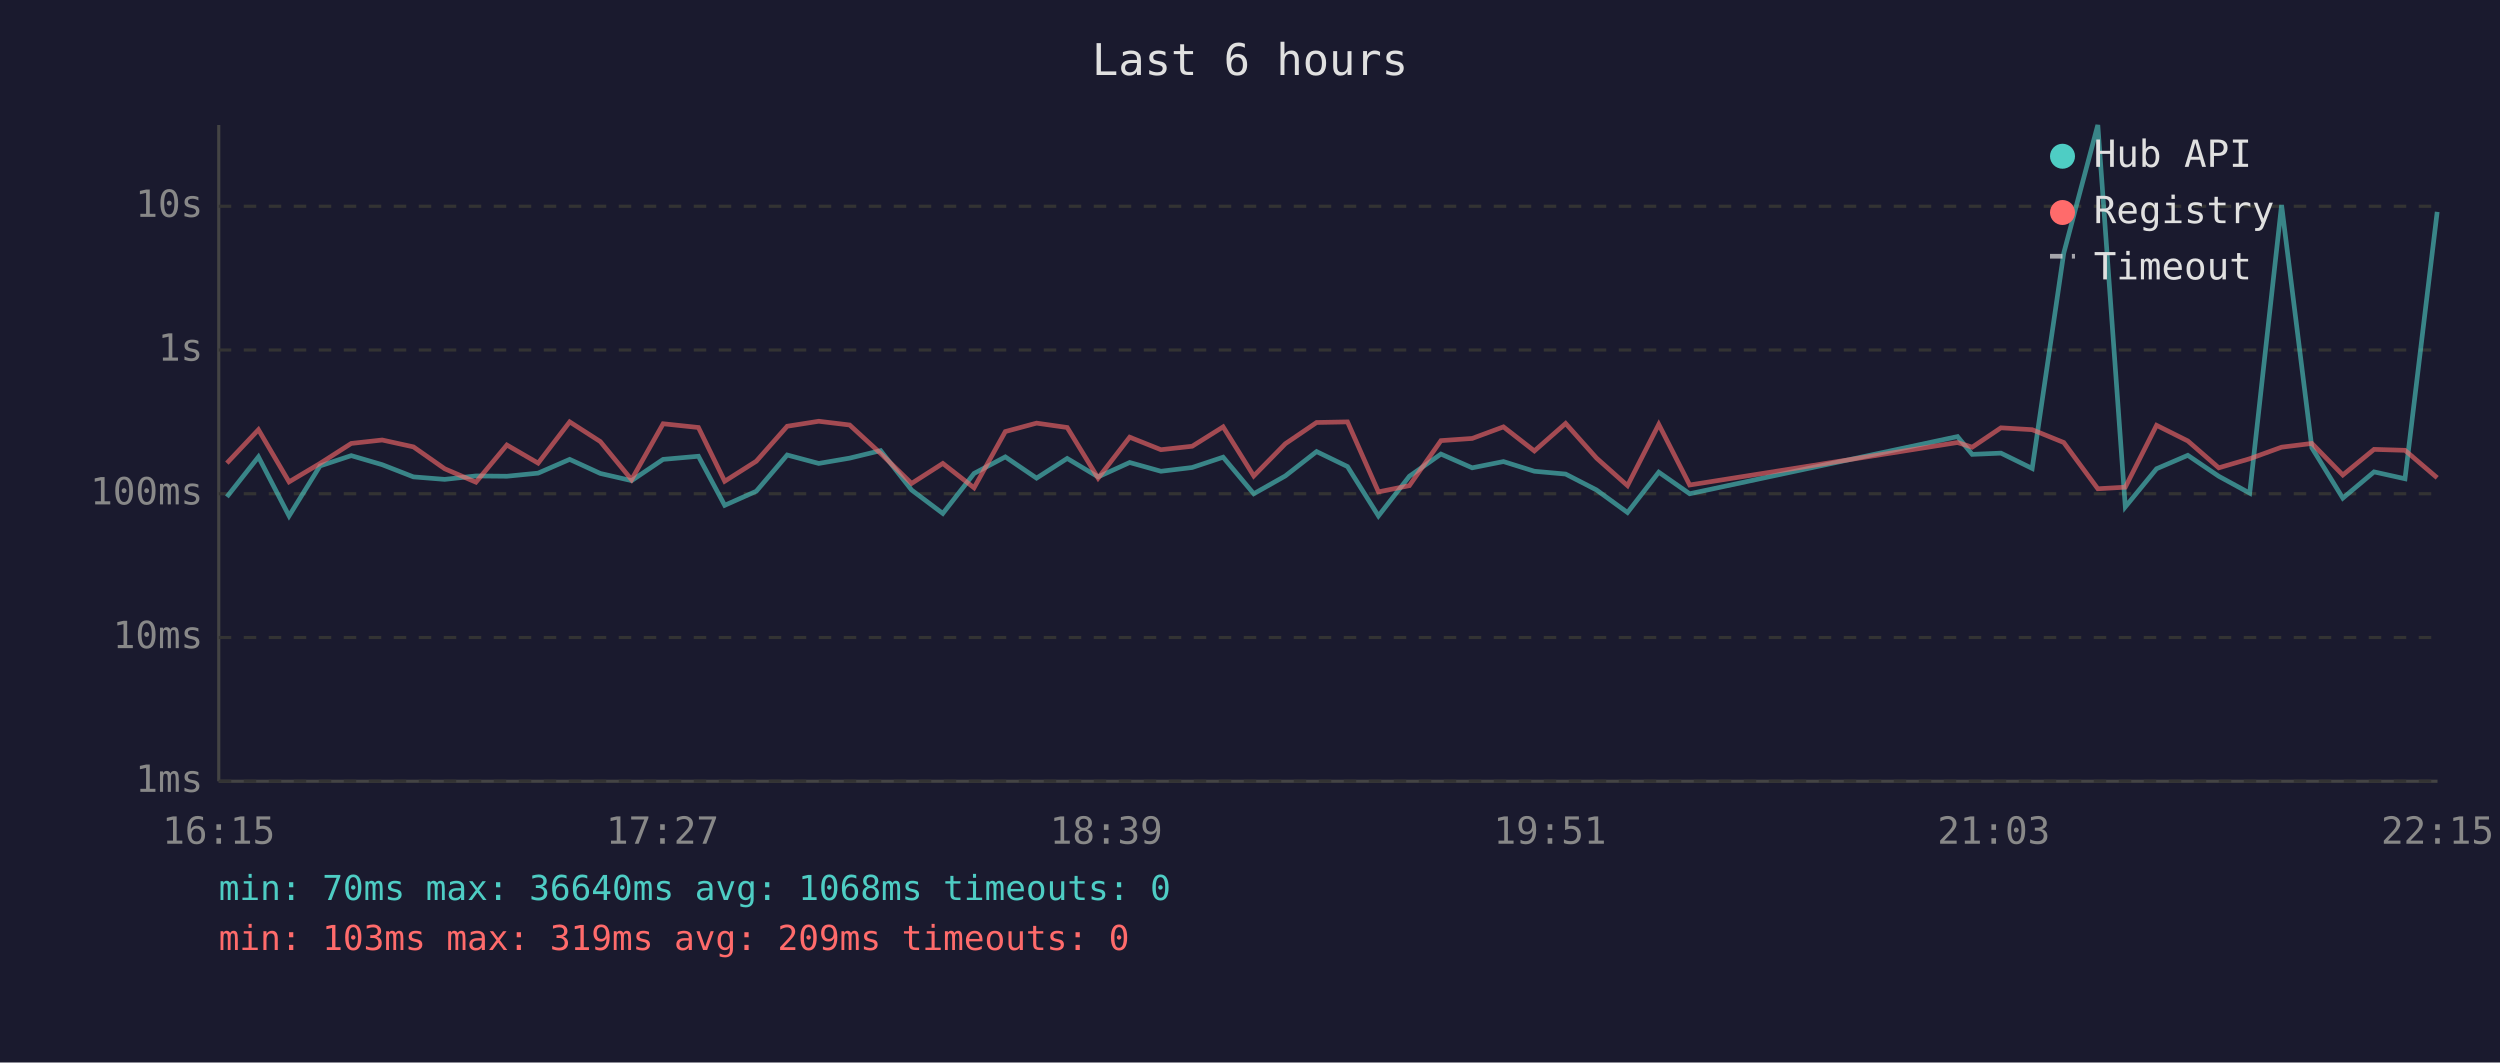
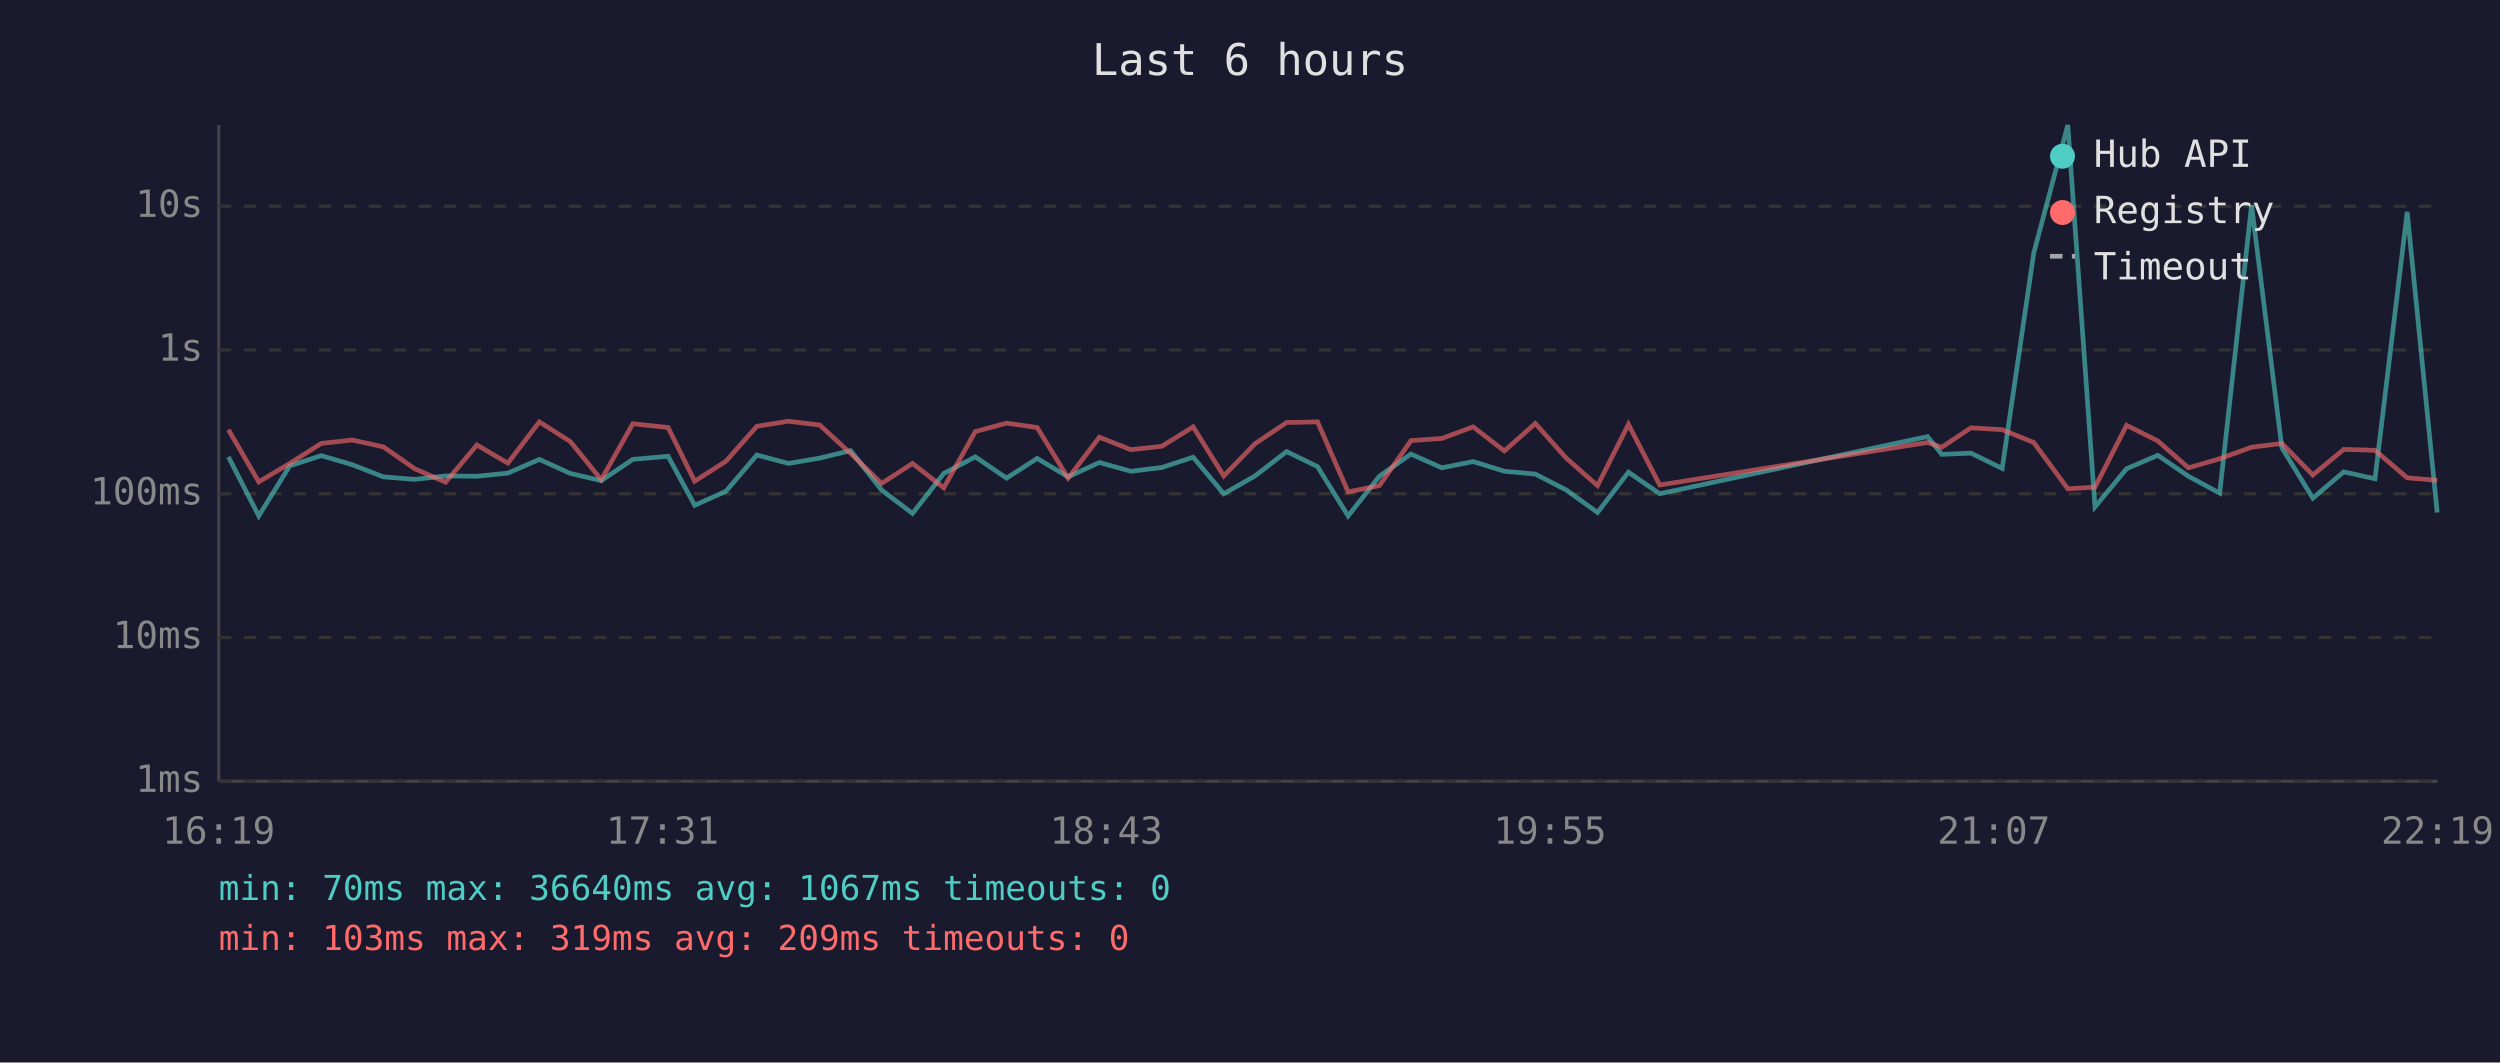
<svg xmlns="http://www.w3.org/2000/svg" viewBox="0 0 800 340" font-family="monospace" font-size="12">
  <rect width="800" height="340" fill="#1a1a2e" />
  <text x="400" y="24" fill="#e0e0e0" font-size="14" text-anchor="middle">Last 6 hours</text>
  <line x1="70" y1="40" x2="70" y2="250" stroke="#444" stroke-width="1" />
  <line x1="70" y1="250" x2="780" y2="250" stroke="#444" stroke-width="1" />
  <line x1="70" y1="250" x2="780" y2="250" stroke="#333" stroke-width="1" stroke-dasharray="4" />
  <text x="65" y="250" fill="#888" text-anchor="end" dominant-baseline="middle">1ms</text>
  <line x1="70" y1="204" x2="780" y2="204" stroke="#333" stroke-width="1" stroke-dasharray="4" />
  <text x="65" y="204" fill="#888" text-anchor="end" dominant-baseline="middle">10ms</text>
  <line x1="70" y1="158" x2="780" y2="158" stroke="#333" stroke-width="1" stroke-dasharray="4" />
  <text x="65" y="158" fill="#888" text-anchor="end" dominant-baseline="middle">100ms</text>
  <line x1="70" y1="112" x2="780" y2="112" stroke="#333" stroke-width="1" stroke-dasharray="4" />
  <text x="65" y="112" fill="#888" text-anchor="end" dominant-baseline="middle">1s</text>
  <line x1="70" y1="66" x2="780" y2="66" stroke="#333" stroke-width="1" stroke-dasharray="4" />
  <text x="65" y="66" fill="#888" text-anchor="end" dominant-baseline="middle">10s</text>
-   <text x="70" y="270" fill="#888" text-anchor="middle">16:15</text>
-   <text x="212" y="270" fill="#888" text-anchor="middle">17:27</text>
-   <text x="354" y="270" fill="#888" text-anchor="middle">18:39</text>
-   <text x="496" y="270" fill="#888" text-anchor="middle">19:51</text>
-   <text x="638" y="270" fill="#888" text-anchor="middle">21:03</text>
-   <text x="780" y="270" fill="#888" text-anchor="middle">22:15</text>
-   <polyline points="72.6,159.0 82.7,146.2 92.5,165.1 102.4,149.1 112.4,145.8 122.3,148.7 132.3,152.6 142.3,153.4 152.3,152.3 162.2,152.4 172.2,151.4 182.3,147.0 192.1,151.5 202.1,153.8 212.2,147.0 223.5,146.0 231.9,161.7 242.0,157.2 251.9,145.6 262.0,148.3 271.9,146.6 281.8,144.2 291.7,156.8 301.7,164.3 311.7,151.5 321.7,146.2 331.7,153.0 341.5,146.7 351.4,152.6 361.5,148.0 371.5,150.8 381.5,149.6 391.4,146.3 401.2,158.0 411.3,152.3 421.3,144.5 431.2,149.3 441.1,165.1 451.0,152.4 461.1,145.3 471.1,149.7 481.1,147.7 491.0,150.8 501.0,151.7 510.9,156.8 520.8,164.0 530.8,151.1 540.7,158.0 626.4,139.7 631.1,145.4 640.3,145.0 650.3,149.9 660.4,81.0 671.3,40.0 680.1,162.2 690.1,150.0 700.1,145.7 710.0,152.4 719.9,157.8 730.1,65.6 739.8,143.3 749.7,159.4 759.7,151.0 769.6,153.2 779.9,67.8" fill="none" stroke="#4ecdc4" stroke-width="1.5" opacity="0.6" />
-   <polyline points="72.6,148.2 82.7,137.5 92.5,154.2 102.4,148.3 112.4,141.9 122.3,140.8 132.3,143.0 142.3,150.0 152.3,154.3 162.2,142.4 172.2,148.2 182.3,135.0 192.1,141.3 202.1,153.5 212.2,135.6 223.5,136.8 231.9,154.0 242.0,147.6 251.9,136.4 262.0,134.8 271.9,136.0 281.8,145.1 291.7,154.7 301.7,148.3 311.7,156.1 321.7,138.1 331.7,135.4 341.5,136.8 351.4,153.0 361.5,139.9 371.5,143.9 381.5,142.8 391.4,136.6 401.2,152.3 411.3,142.0 421.3,135.2 431.2,135.0 441.1,157.4 451.0,155.4 461.1,141.0 471.1,140.3 481.1,136.6 491.0,144.3 501.0,135.5 510.9,146.6 520.8,155.4 530.8,135.8 540.7,155.2 626.4,141.6 631.1,143.1 640.3,136.9 650.3,137.5 660.4,141.6 671.3,156.4 680.1,155.9 690.1,136.1 700.1,141.1 710.0,149.7 719.9,146.8 730.1,143.1 739.8,141.9 749.7,152.0 759.7,143.8 769.6,144.1 779.9,152.9" fill="none" stroke="#ff6b6b" stroke-width="1.5" opacity="0.6" />
+   <text x="70" y="270" fill="#888" text-anchor="middle">16:19</text>
+   <text x="212" y="270" fill="#888" text-anchor="middle">17:31</text>
+   <text x="354" y="270" fill="#888" text-anchor="middle">18:43</text>
+   <text x="496" y="270" fill="#888" text-anchor="middle">19:55</text>
+   <text x="638" y="270" fill="#888" text-anchor="middle">21:07</text>
+   <text x="780" y="270" fill="#888" text-anchor="middle">22:19</text>
+   <polyline points="73.1,146.2 82.8,165.1 92.7,149.1 102.8,145.8 112.7,148.7 122.7,152.6 132.7,153.4 142.6,152.3 152.6,152.4 162.5,151.4 172.6,147.0 182.5,151.5 192.4,153.8 202.5,147.0 213.8,146.0 222.3,161.7 232.3,157.2 242.2,145.6 252.3,148.3 262.3,146.6 272.2,144.2 282.1,156.8 292.0,164.3 302.0,151.5 312.1,146.2 322.1,153.0 331.9,146.7 341.8,152.6 351.8,148.0 361.9,150.8 371.8,149.6 381.8,146.3 391.6,158.0 401.6,152.3 411.7,144.5 421.6,149.3 431.4,165.1 441.4,152.4 451.5,145.3 461.4,149.7 471.4,147.7 481.4,150.8 491.3,151.7 501.2,156.8 511.2,164.0 521.1,151.1 531.1,158.0 616.8,139.7 621.4,145.4 630.7,145.0 640.7,149.9 650.8,81.0 661.7,40.0 670.4,162.2 680.5,150.0 690.5,145.7 700.3,152.4 710.3,157.8 720.5,65.6 730.2,143.3 740.1,159.4 750.0,151.0 760.0,153.2 770.3,67.8 779.9,164.0" fill="none" stroke="#4ecdc4" stroke-width="1.5" opacity="0.6" />
+   <polyline points="73.1,137.5 82.8,154.2 92.7,148.3 102.8,141.9 112.7,140.8 122.7,143.0 132.7,150.0 142.6,154.3 152.6,142.4 162.5,148.2 172.6,135.0 182.5,141.3 192.4,153.5 202.5,135.6 213.8,136.8 222.3,154.0 232.3,147.6 242.2,136.4 252.3,134.8 262.3,136.0 272.2,145.1 282.1,154.7 292.0,148.3 302.0,156.1 312.1,138.1 322.1,135.4 331.9,136.8 341.8,153.0 351.8,139.9 361.9,143.9 371.8,142.8 381.8,136.6 391.6,152.3 401.6,142.0 411.7,135.2 421.6,135.0 431.4,157.4 441.4,155.4 451.5,141.0 461.4,140.3 471.4,136.6 481.4,144.3 491.3,135.5 501.2,146.6 511.2,155.4 521.1,135.8 531.1,155.2 616.8,141.6 621.4,143.1 630.7,136.9 640.7,137.5 650.8,141.6 661.7,156.4 670.4,155.9 680.5,136.1 690.5,141.1 700.3,149.7 710.3,146.8 720.5,143.1 730.2,141.9 740.1,152.0 750.0,143.8 760.0,144.1 770.3,152.9 779.9,153.7" fill="none" stroke="#ff6b6b" stroke-width="1.5" opacity="0.6" />
  <circle cx="660" cy="50" r="4" fill="#4ecdc4" />
  <text x="670" y="50" fill="#e0e0e0" dominant-baseline="middle">Hub API</text>
  <circle cx="660" cy="68" r="4" fill="#ff6b6b" />
  <text x="670" y="68" fill="#e0e0e0" dominant-baseline="middle">Registry</text>
  <line x1="656" y1="82" x2="664" y2="82" stroke="#e0e0e0" stroke-width="1.5" stroke-dasharray="4,3" opacity="0.7" />
  <text x="670" y="86" fill="#e0e0e0" dominant-baseline="middle">Timeout</text>
-   <text x="70" y="288" fill="#4ecdc4" font-size="11">min: 70ms  max: 36640ms  avg: 1068ms  timeouts: 0</text>
+   <text x="70" y="288" fill="#4ecdc4" font-size="11">min: 70ms  max: 36640ms  avg: 1067ms  timeouts: 0</text>
  <text x="70" y="304" fill="#ff6b6b" font-size="11">min: 103ms  max: 319ms  avg: 209ms  timeouts: 0</text>
</svg>
